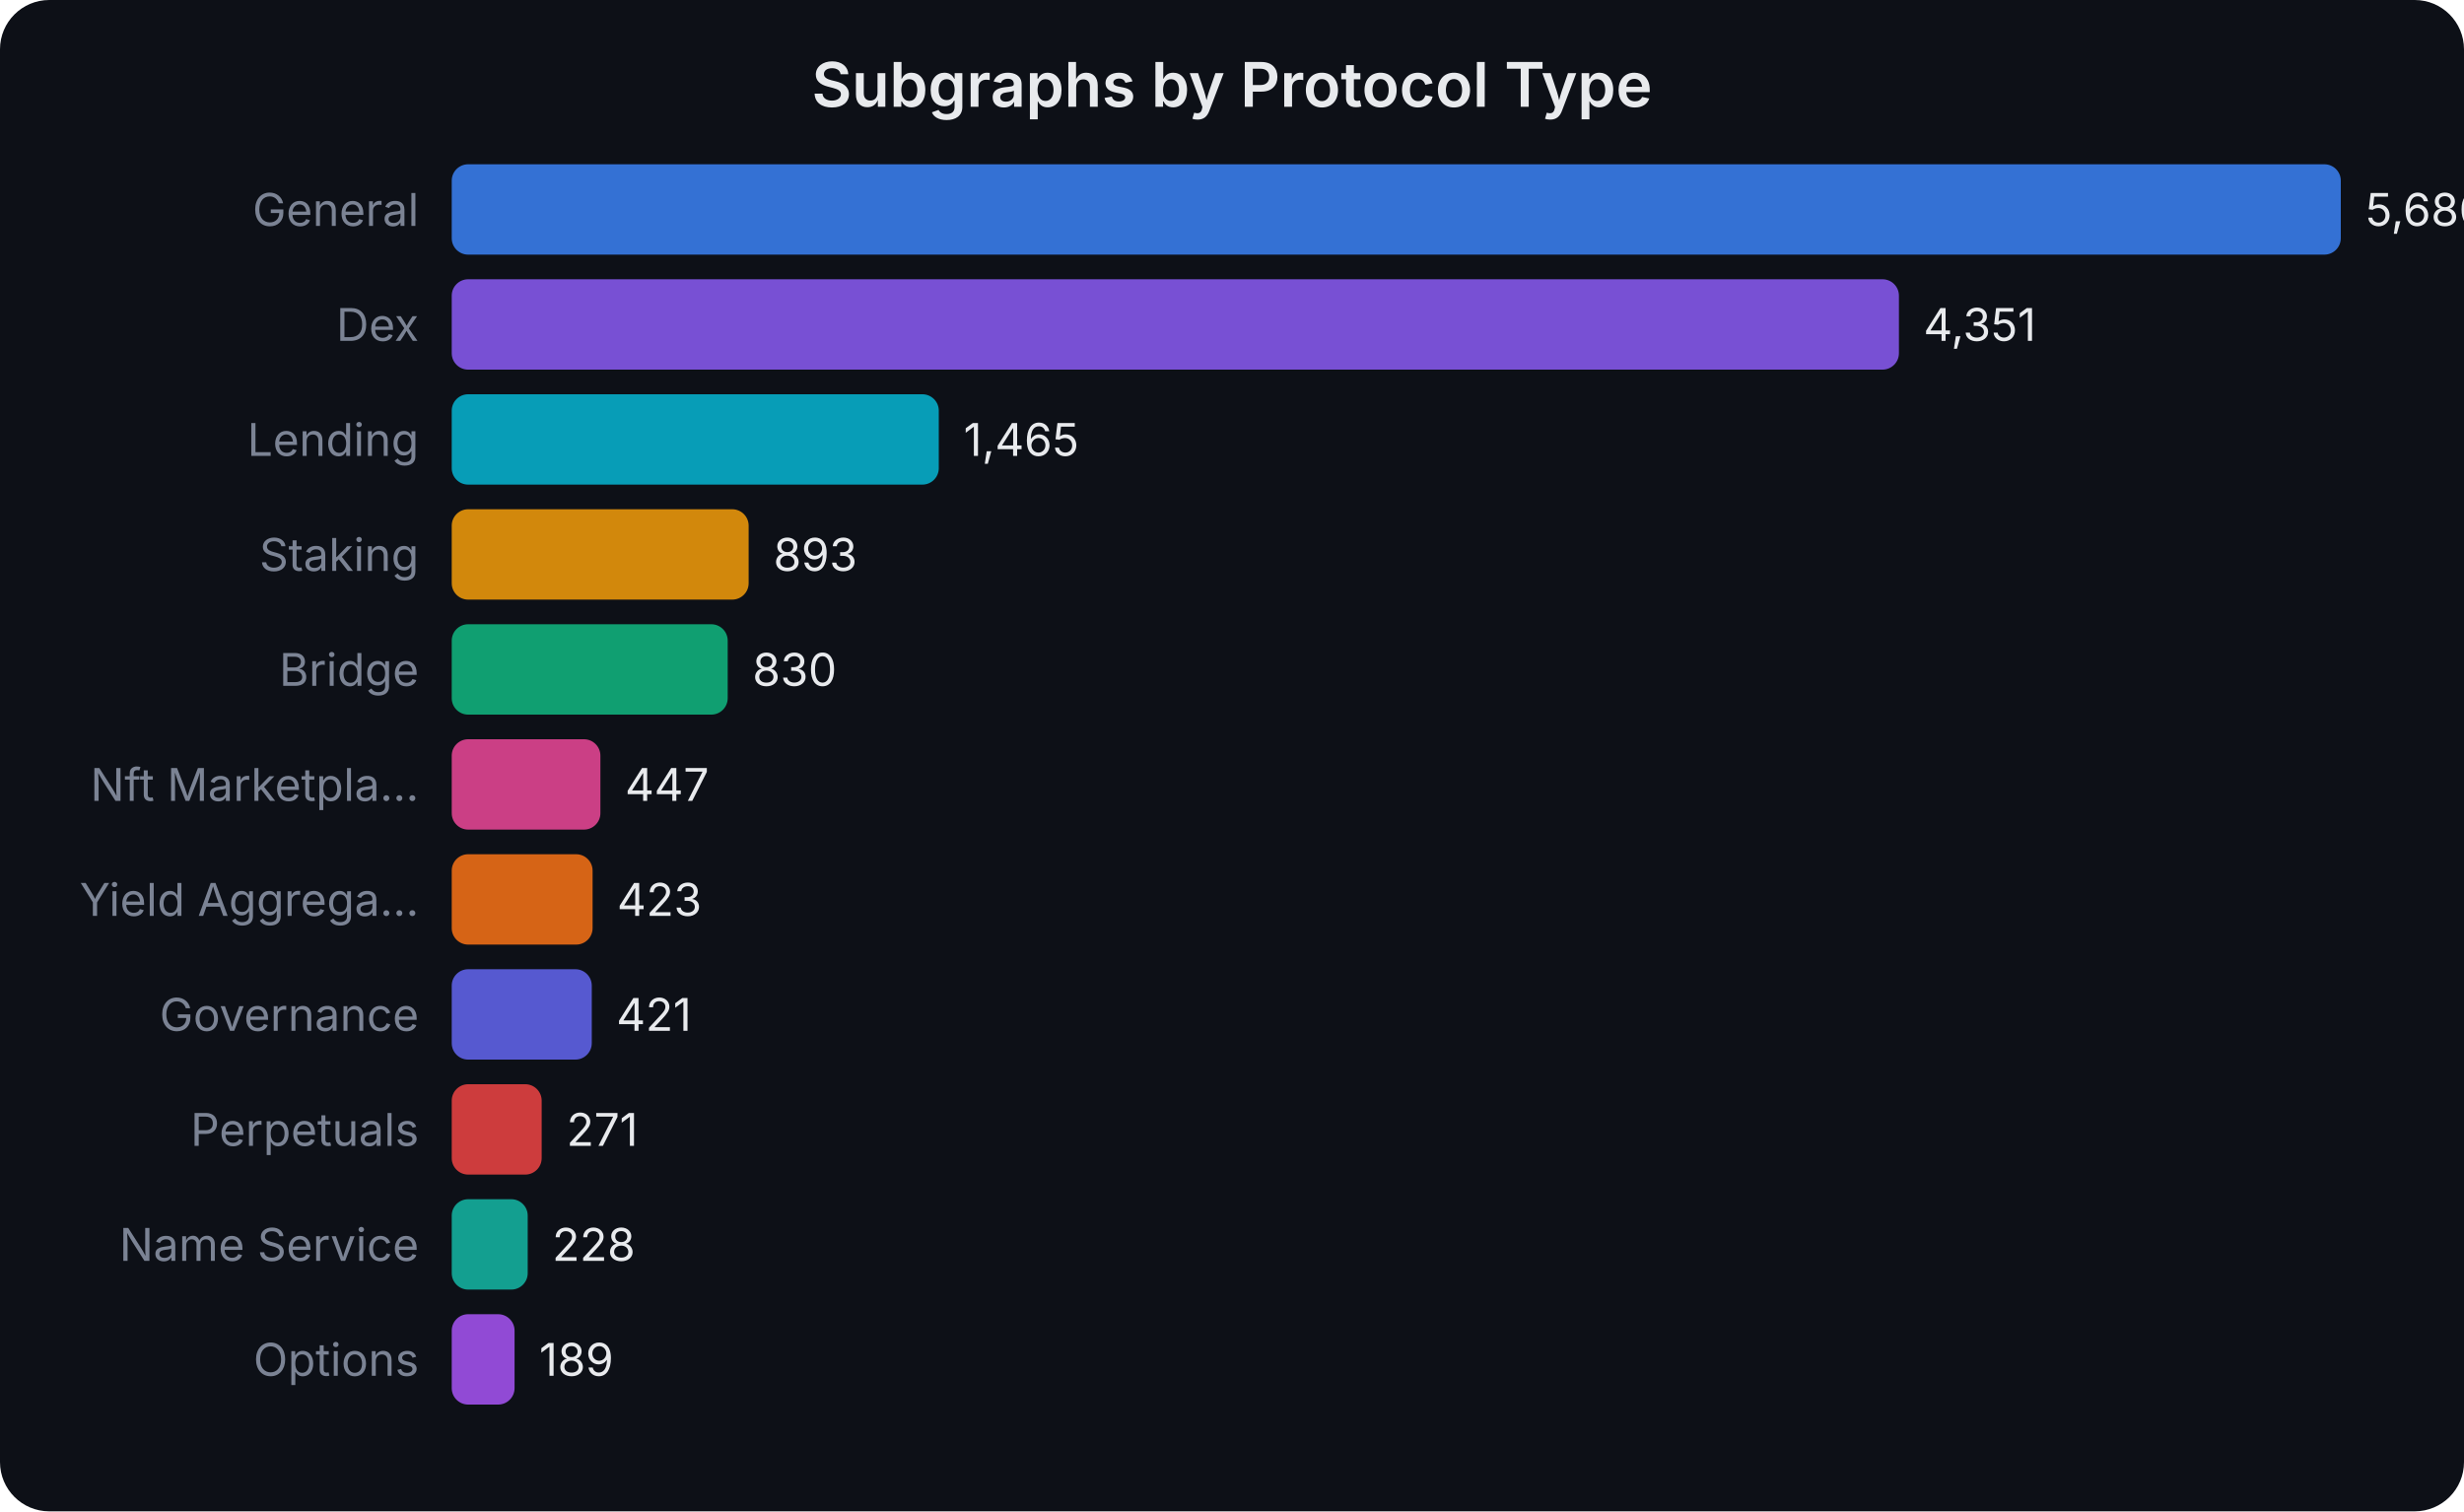
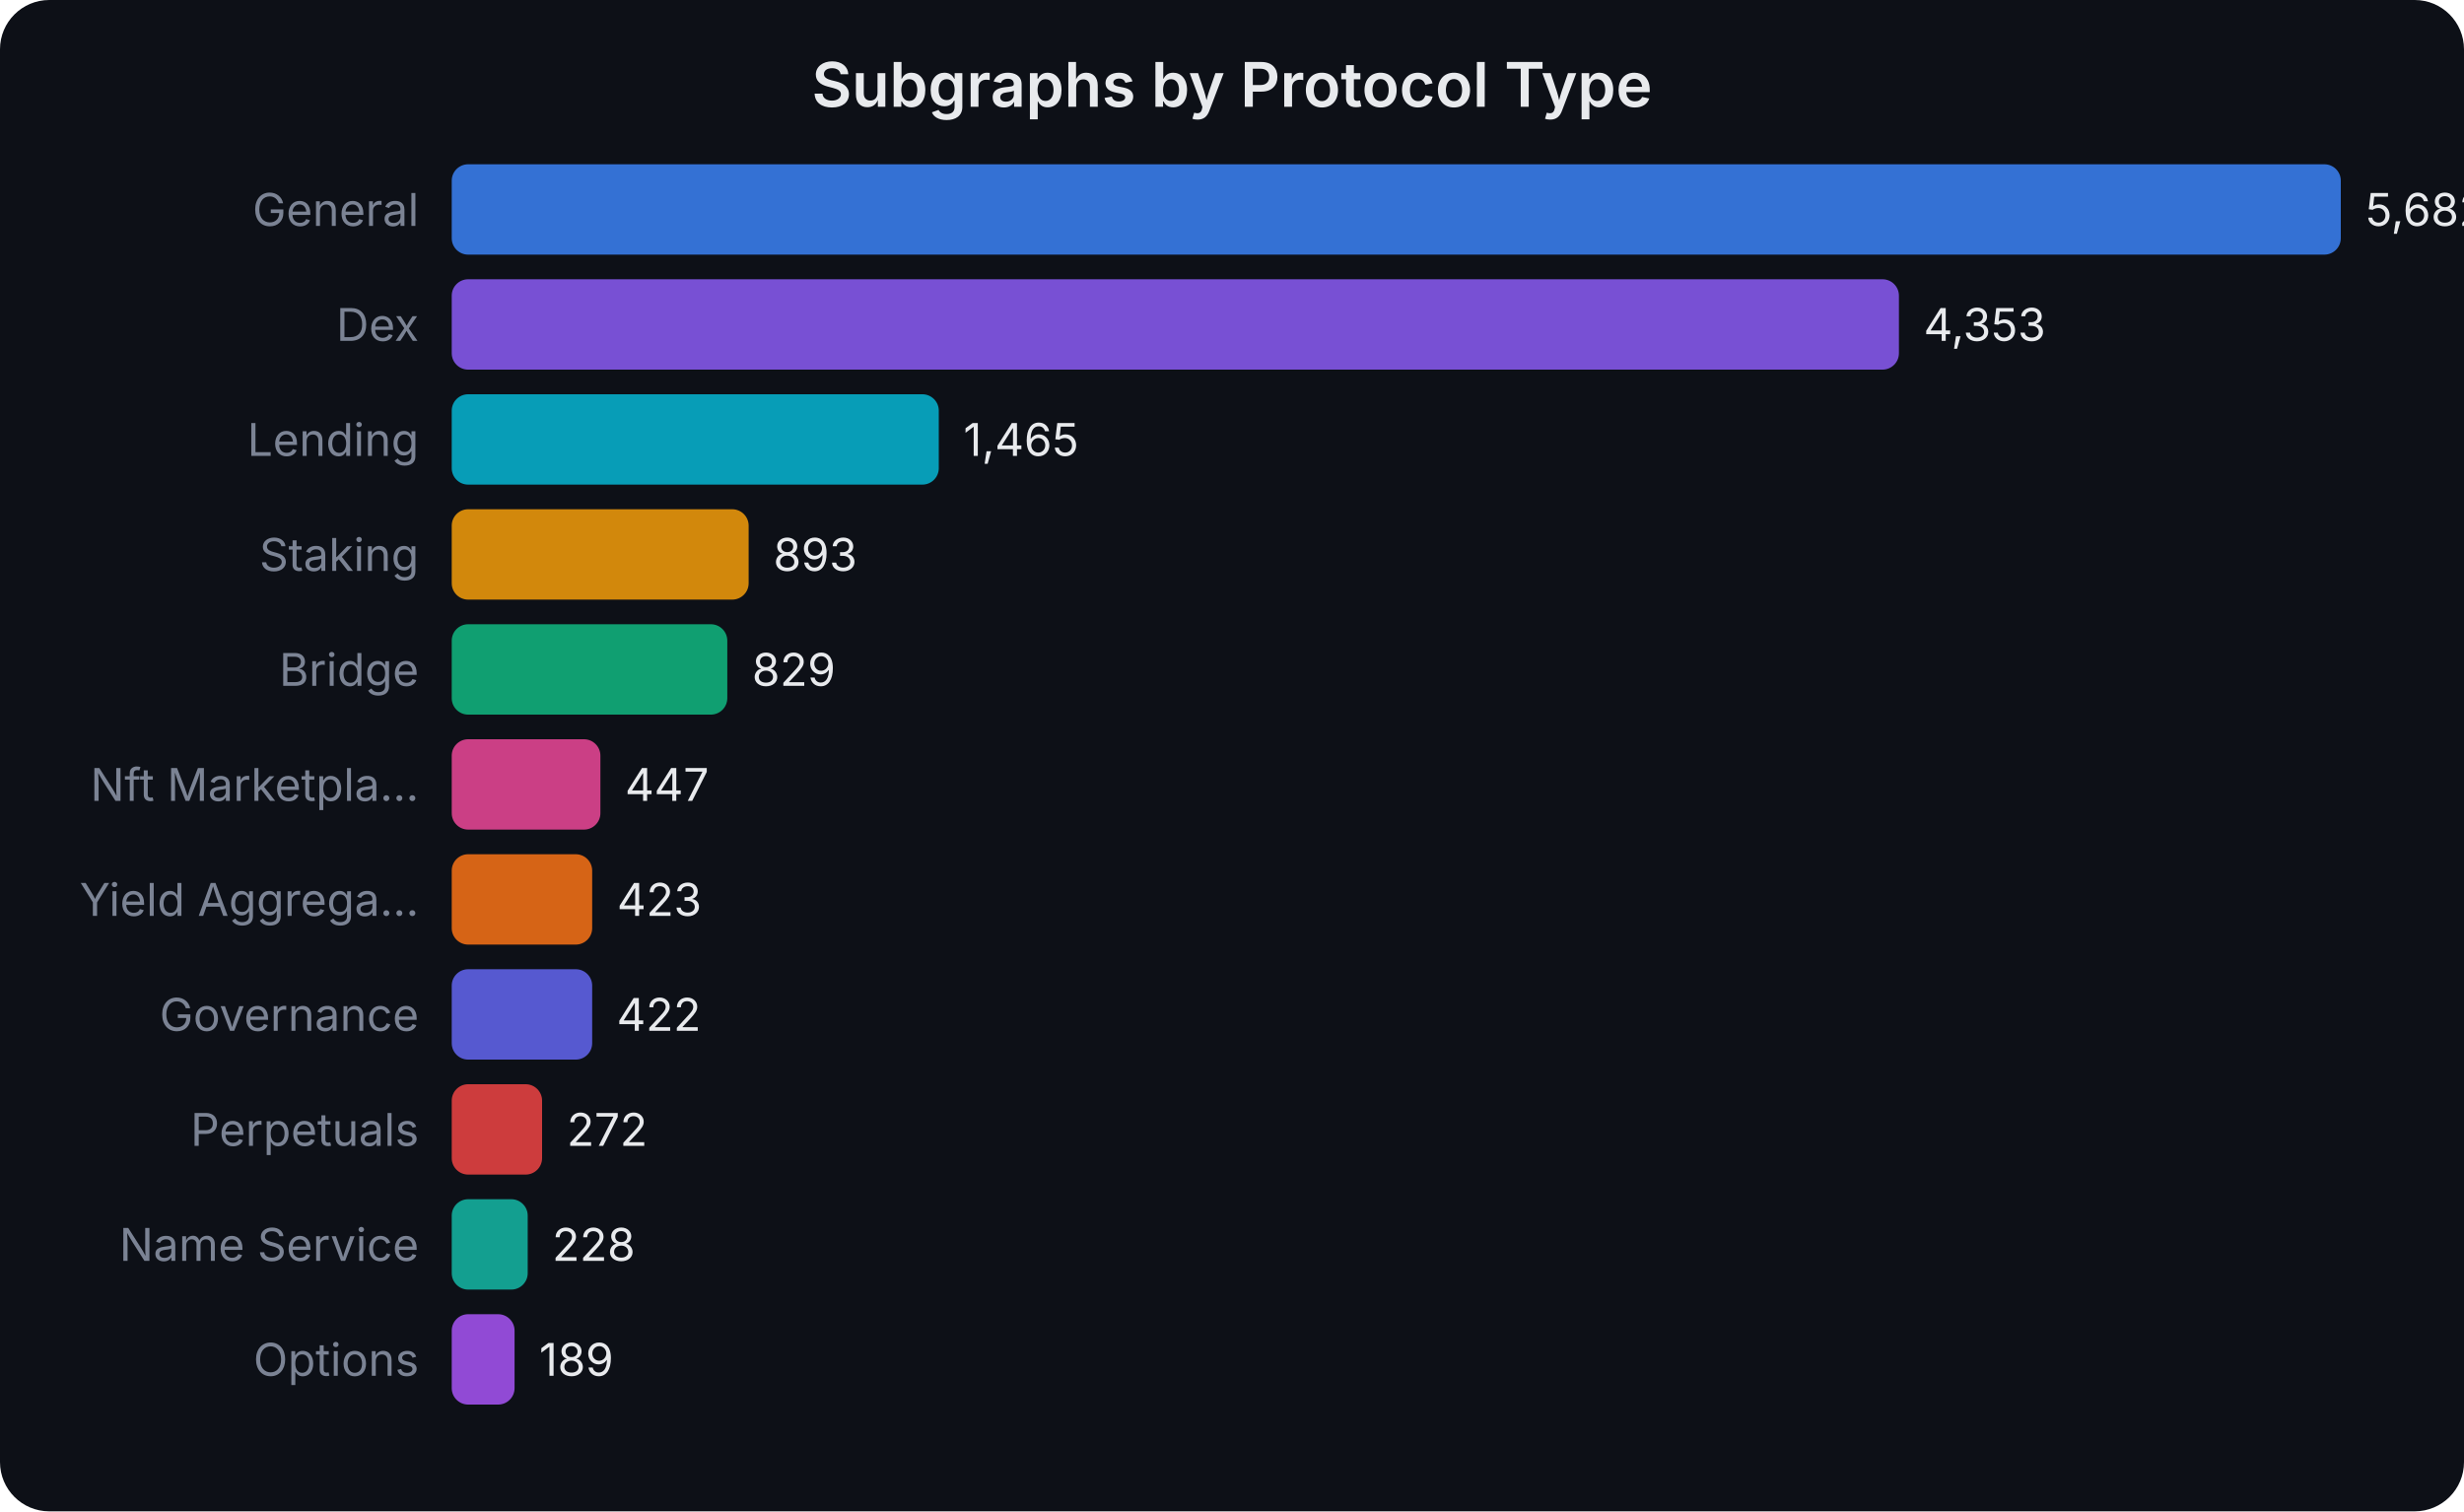
<svg xmlns="http://www.w3.org/2000/svg" width="600" height="368" viewBox="0 0 600 368" font-family="system-ui,-apple-system,sans-serif">
  <rect width="600" height="368" fill="#0d1017" rx="12" />
  <text x="300.0" y="26" text-anchor="middle" fill="#e8eaed" font-size="15" font-weight="600">Subgraphs by Protocol Type</text>
  <text x="102" y="55.0" text-anchor="end" fill="#7b8394" font-size="11">General</text>
  <rect x="110" y="40" width="460.0" height="22" rx="4" fill="#3b82f6" opacity="0.85" />
-   <text x="576.0" y="55.0" fill="#e8eaed" font-size="11">5,680</text>
+   <text x="576.0" y="55.0" fill="#e8eaed" font-size="11">5,682</text>
  <text x="102" y="83.0" text-anchor="end" fill="#7b8394" font-size="11">Dex</text>
  <rect x="110" y="68" width="352.4" height="22" rx="4" fill="#8b5cf6" opacity="0.85" />
-   <text x="468.37" y="83.0" fill="#e8eaed" font-size="11">4,351</text>
+   <text x="468.408" y="83.0" fill="#e8eaed" font-size="11">4,353</text>
  <text x="102" y="111.0" text-anchor="end" fill="#7b8394" font-size="11">Lending</text>
  <rect x="110" y="96" width="118.6" height="22" rx="4" fill="#06b6d4" opacity="0.85" />
-   <text x="234.644" y="111.0" fill="#e8eaed" font-size="11">1,465</text>
+   <text x="234.603" y="111.0" fill="#e8eaed" font-size="11">1,465</text>
  <text x="102" y="139.0" text-anchor="end" fill="#7b8394" font-size="11">Staking</text>
  <rect x="110" y="124" width="72.3" height="22" rx="4" fill="#f59e0b" opacity="0.85" />
-   <text x="188.32" y="139.0" fill="#e8eaed" font-size="11">893</text>
+   <text x="188.295" y="139.0" fill="#e8eaed" font-size="11">893</text>
  <text x="102" y="167.0" text-anchor="end" fill="#7b8394" font-size="11">Bridge</text>
-   <rect x="110" y="152" width="67.2" height="22" rx="4" fill="#10b981" opacity="0.85" />
-   <text x="183.218" y="167.0" fill="#e8eaed" font-size="11">830</text>
+   <rect x="110" y="152" width="67.1" height="22" rx="4" fill="#10b981" opacity="0.85" />
+   <text x="183.114" y="167.0" fill="#e8eaed" font-size="11">829</text>
  <text x="102" y="195.0" text-anchor="end" fill="#7b8394" font-size="11">Nft Marketpla...</text>
  <rect x="110" y="180" width="36.2" height="22" rx="4" fill="#ec4899" opacity="0.85" />
-   <text x="152.201" y="195.0" fill="#e8eaed" font-size="11">447</text>
+   <text x="152.188" y="195.0" fill="#e8eaed" font-size="11">447</text>
  <text x="102" y="223.0" text-anchor="end" fill="#7b8394" font-size="11">Yield Aggrega...</text>
-   <rect x="110" y="208" width="34.3" height="22" rx="4" fill="#f97316" opacity="0.85" />
-   <text x="150.257" y="223.0" fill="#e8eaed" font-size="11">423</text>
+   <rect x="110" y="208" width="34.2" height="22" rx="4" fill="#f97316" opacity="0.85" />
+   <text x="150.245" y="223.0" fill="#e8eaed" font-size="11">423</text>
  <text x="102" y="251.0" text-anchor="end" fill="#7b8394" font-size="11">Governance</text>
-   <rect x="110" y="236" width="34.1" height="22" rx="4" fill="#6366f1" opacity="0.85" />
-   <text x="150.095" y="251.0" fill="#e8eaed" font-size="11">421</text>
+   <rect x="110" y="236" width="34.2" height="22" rx="4" fill="#6366f1" opacity="0.85" />
+   <text x="150.164" y="251.0" fill="#e8eaed" font-size="11">422</text>
  <text x="102" y="279.0" text-anchor="end" fill="#7b8394" font-size="11">Perpetuals</text>
-   <rect x="110" y="264" width="21.9" height="22" rx="4" fill="#ef4444" opacity="0.85" />
-   <text x="137.947" y="279.0" fill="#e8eaed" font-size="11">271</text>
+   <rect x="110" y="264" width="22.0" height="22" rx="4" fill="#ef4444" opacity="0.85" />
+   <text x="138.02" y="279.0" fill="#e8eaed" font-size="11">272</text>
  <text x="102" y="307.0" text-anchor="end" fill="#7b8394" font-size="11">Name Service</text>
  <rect x="110" y="292" width="18.5" height="22" rx="4" fill="#14b8a6" opacity="0.85" />
-   <text x="134.465" y="307.0" fill="#e8eaed" font-size="11">228</text>
+   <text x="134.458" y="307.0" fill="#e8eaed" font-size="11">228</text>
  <text x="102" y="335.0" text-anchor="end" fill="#7b8394" font-size="11">Options</text>
  <rect x="110" y="320" width="15.3" height="22" rx="4" fill="#a855f7" opacity="0.85" />
-   <text x="131.306" y="335.0" fill="#e8eaed" font-size="11">189</text>
+   <text x="131.301" y="335.0" fill="#e8eaed" font-size="11">189</text>
</svg>
